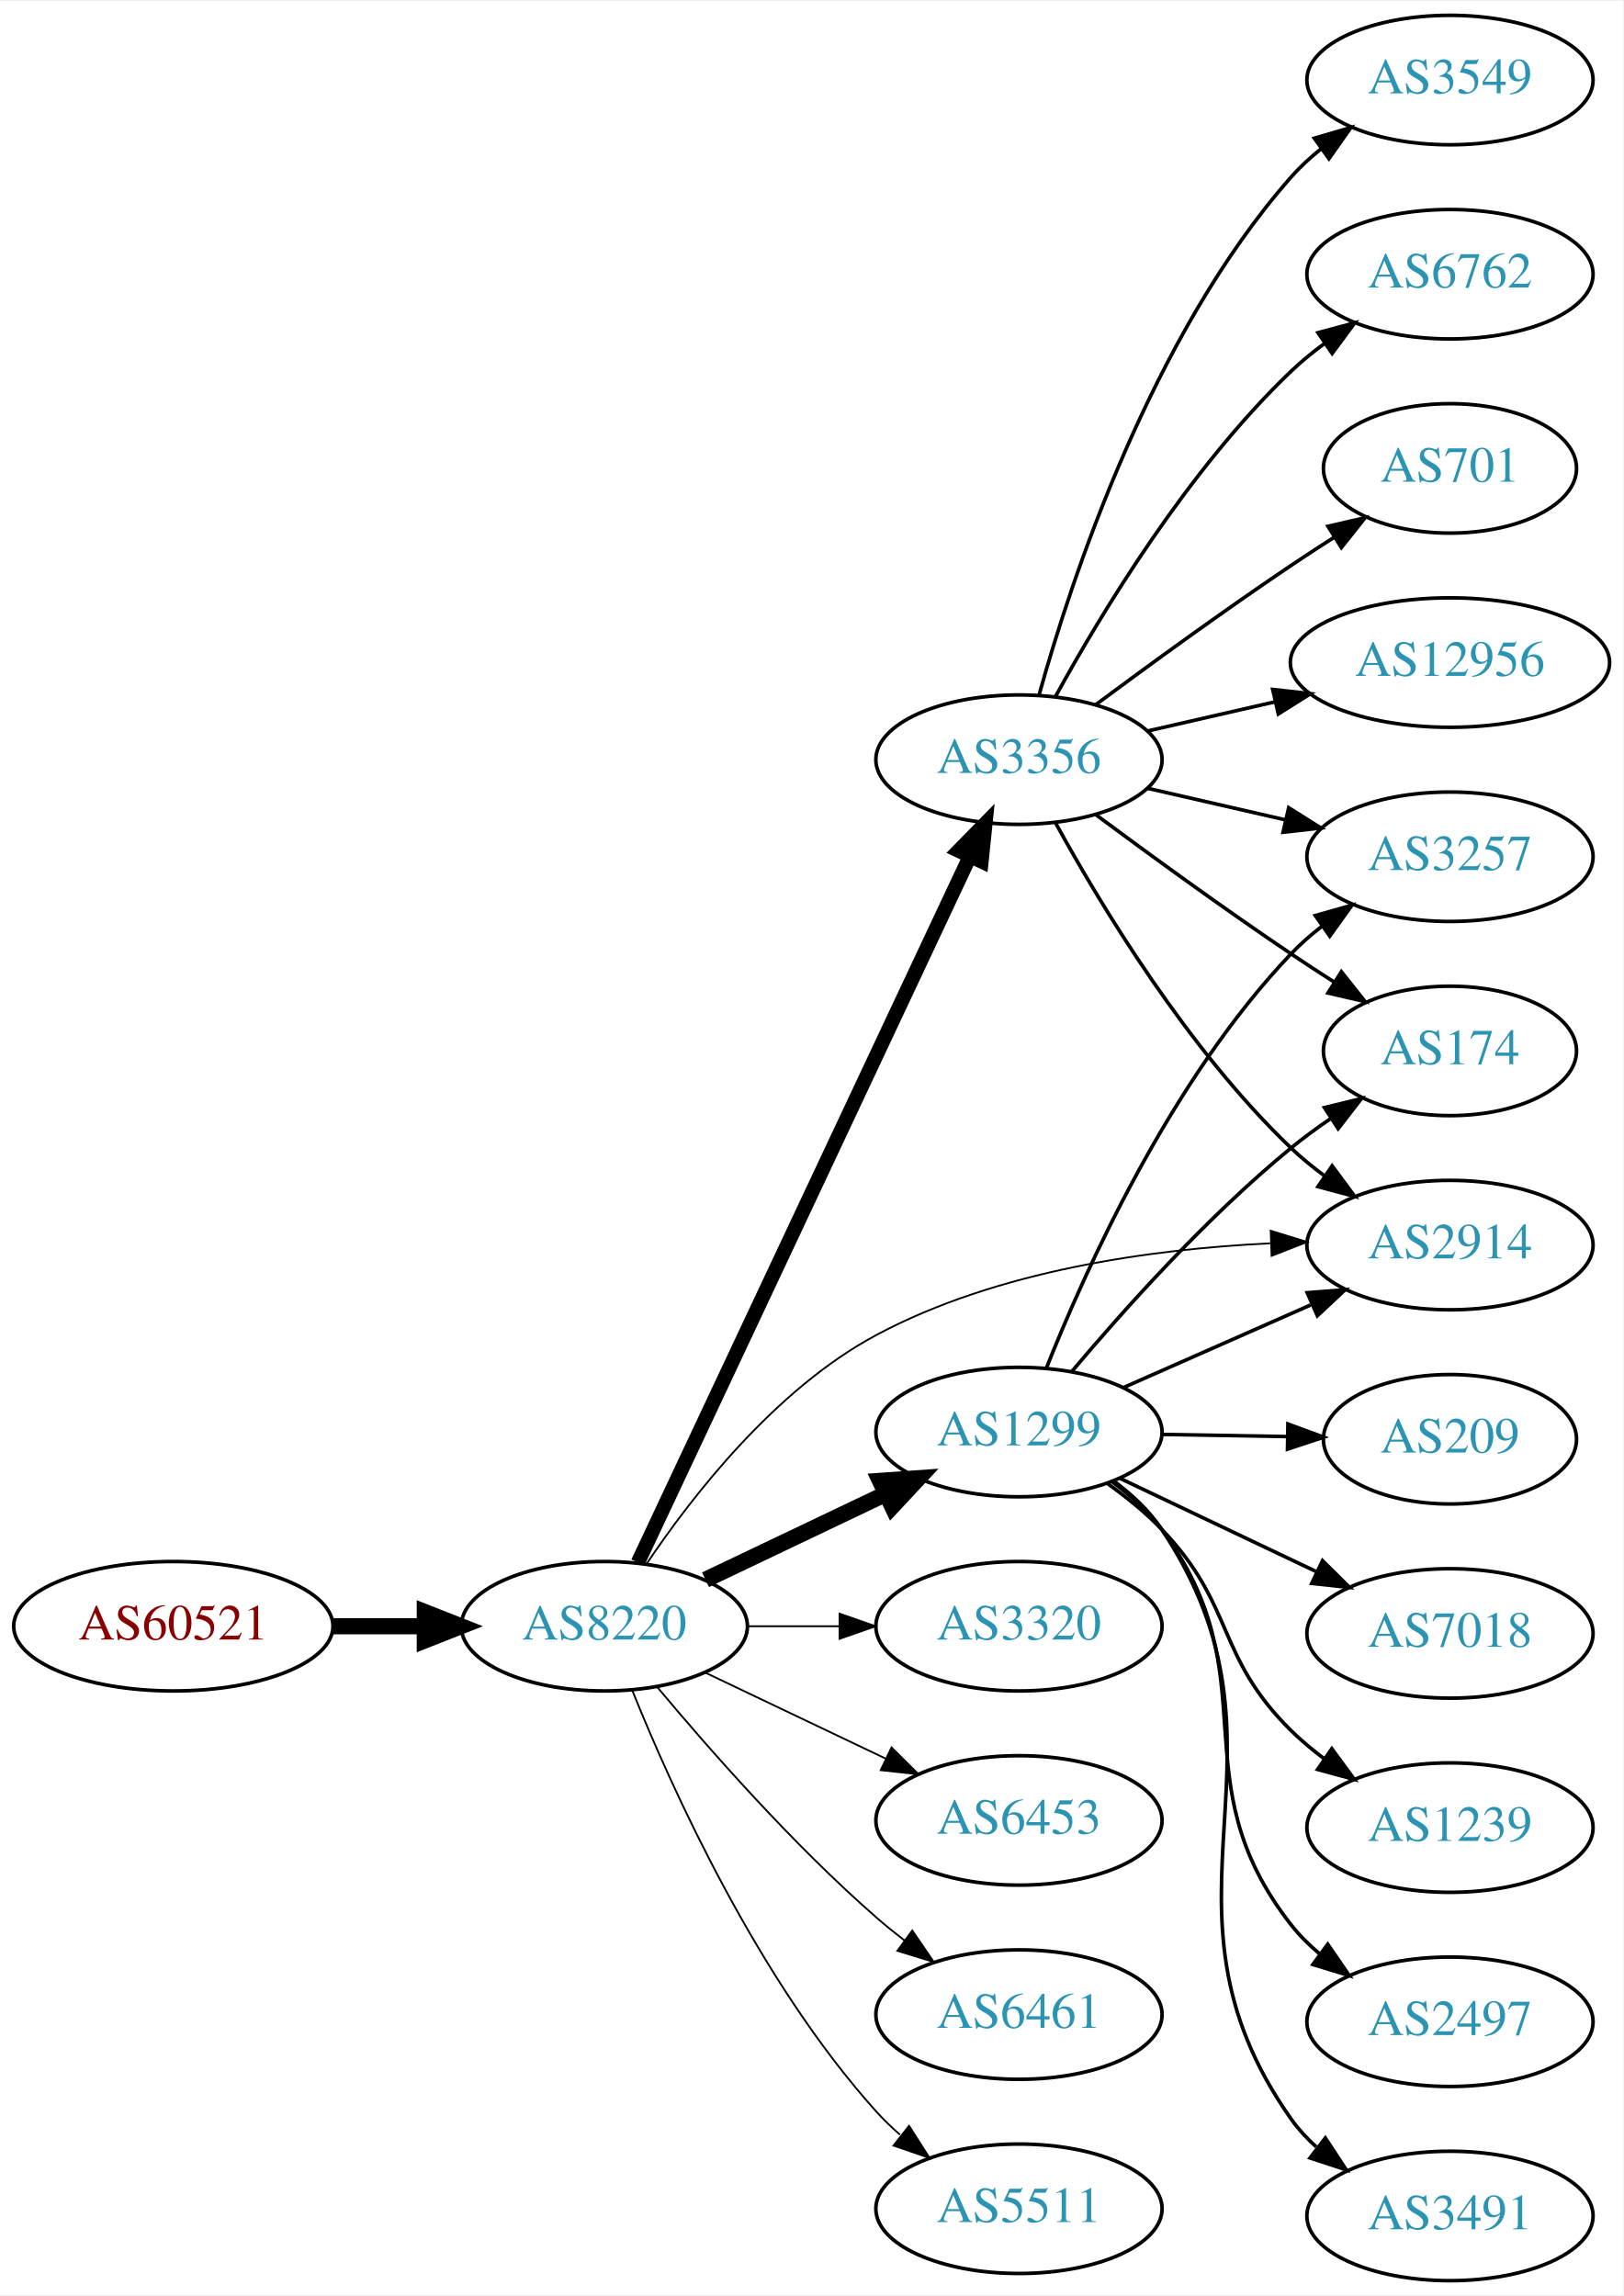
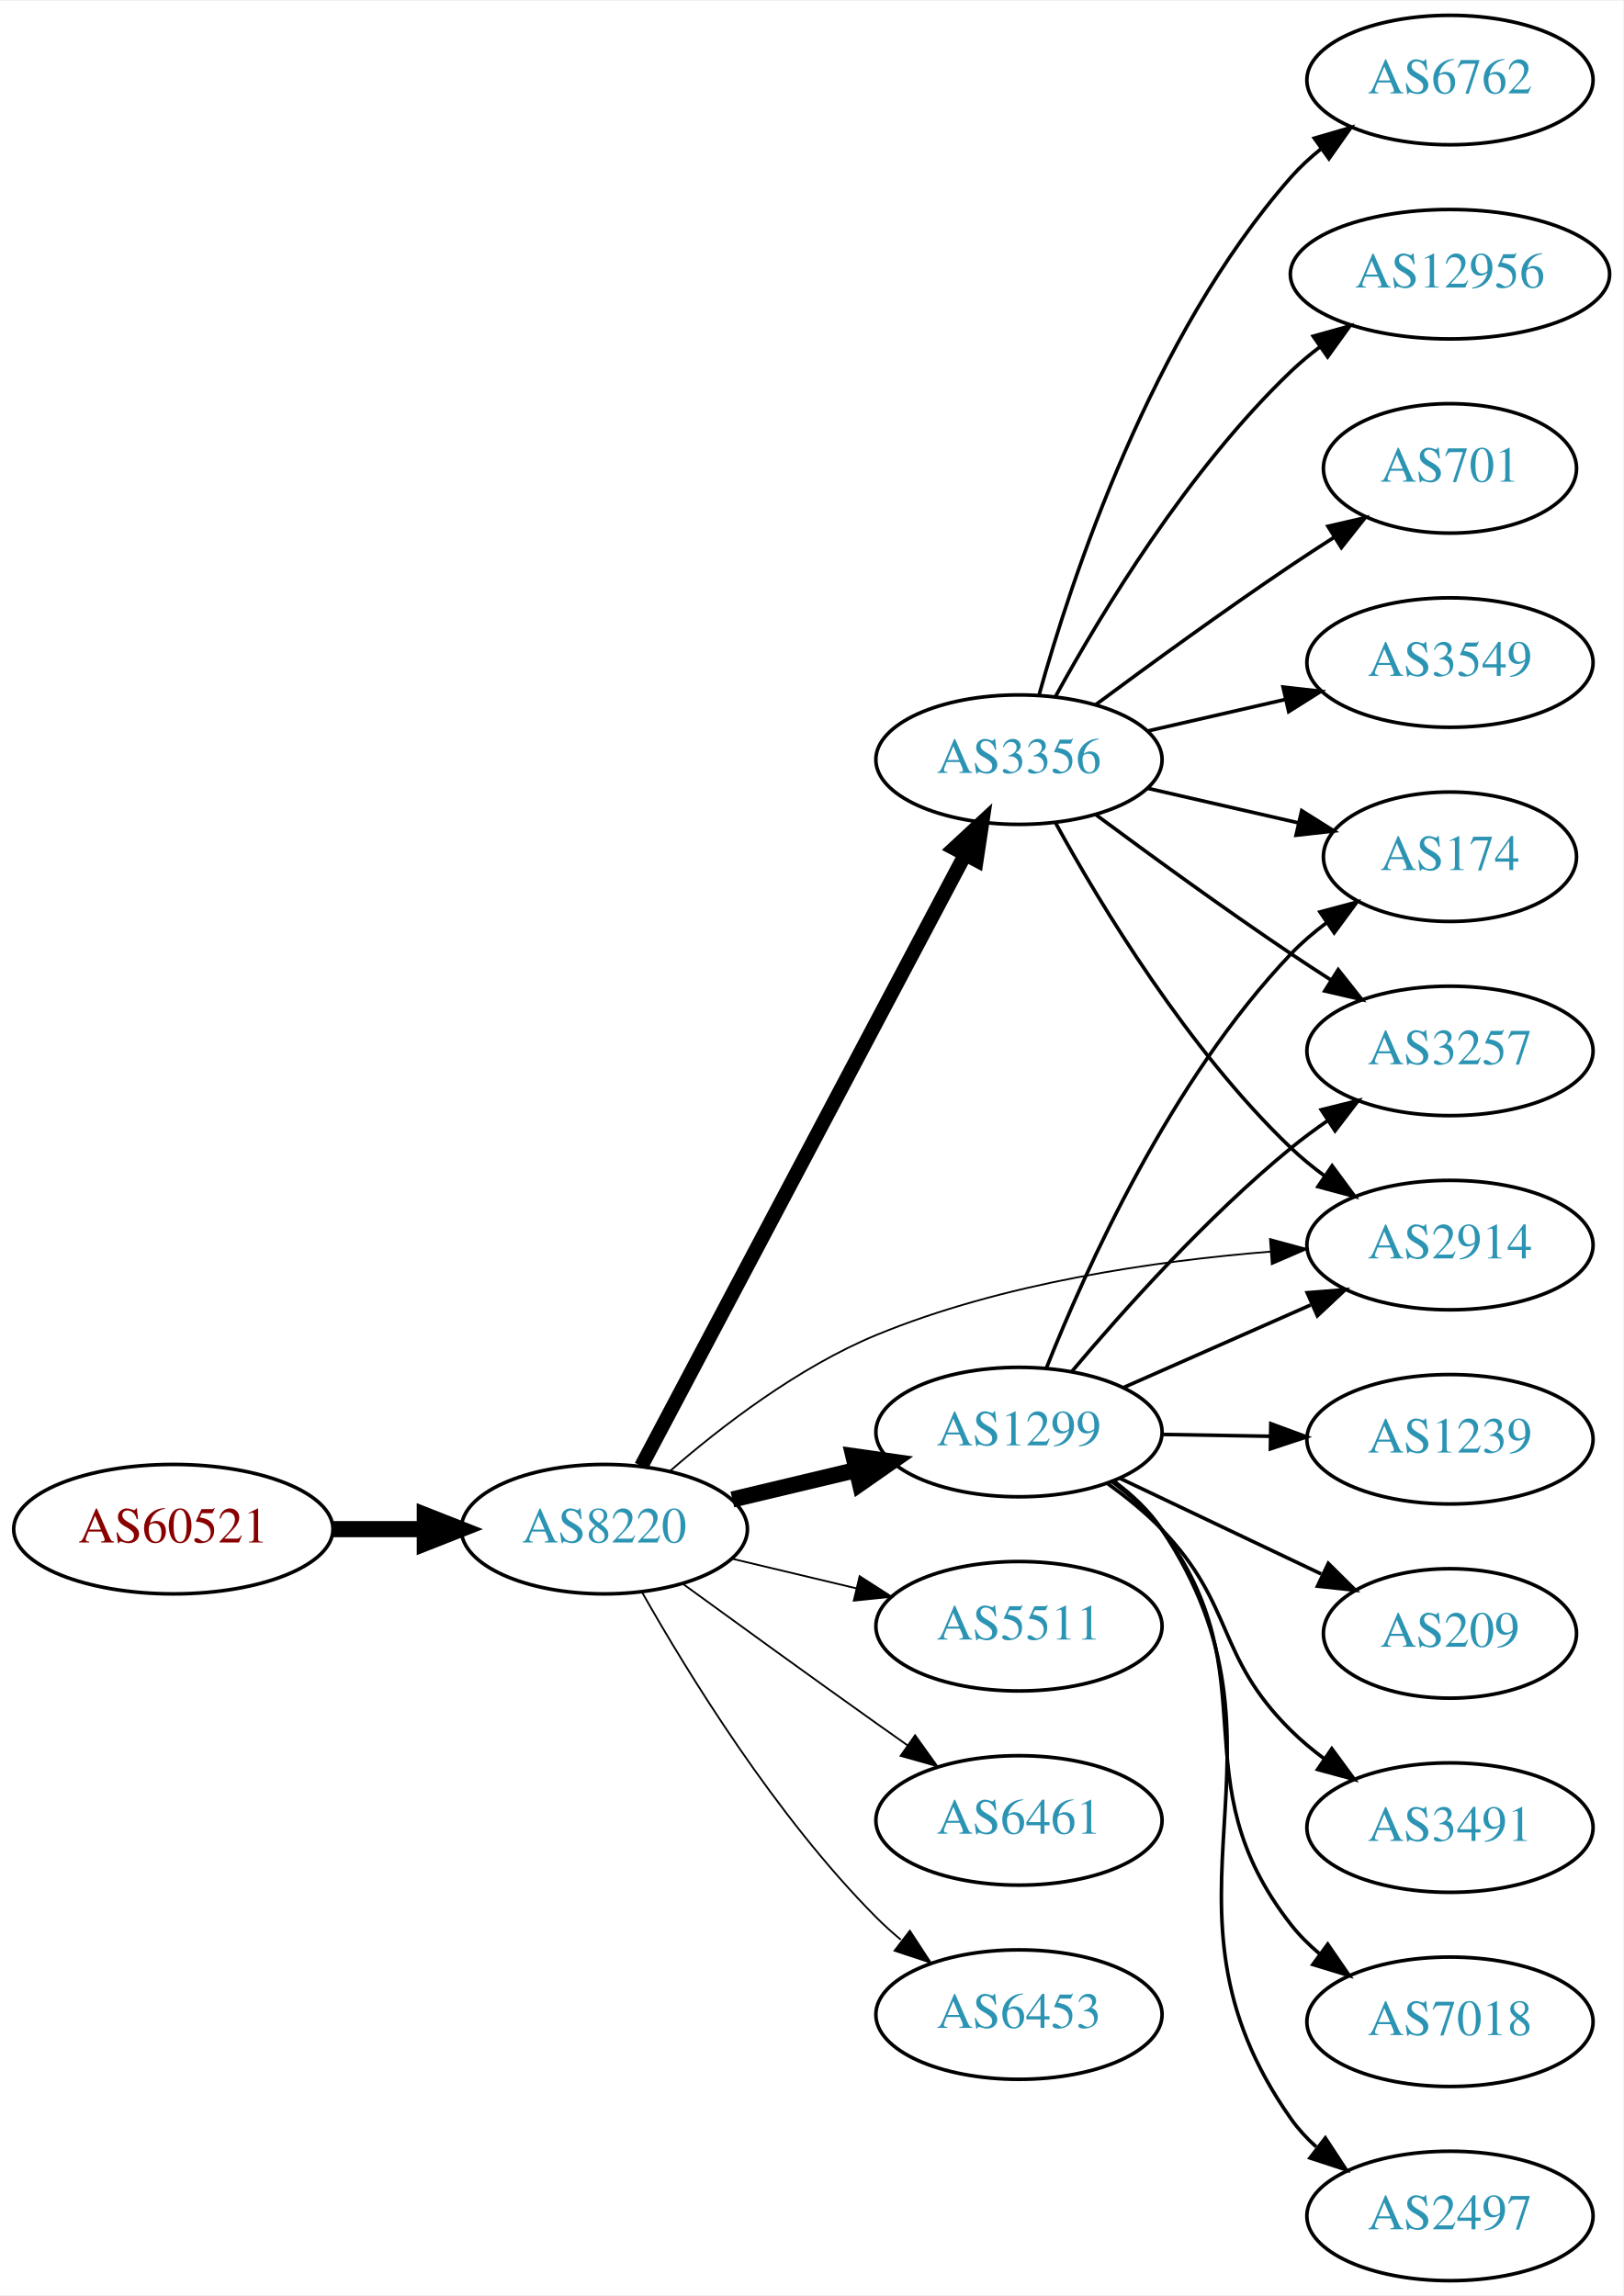
<svg xmlns="http://www.w3.org/2000/svg" xmlns:xlink="http://www.w3.org/1999/xlink" width="451pt" height="638pt" viewBox="0.00 0.00 451.37 638.00">
  <g id="graph0" class="graph" transform="scale(1 1) rotate(0) translate(4 634)">
    <polygon fill="white" stroke="none" points="-4,4 -4,-634 447.37,-634 447.37,4 -4,4" />
    <g id="node1" class="node">
      <g id="a_node1">
        <a xlink:href="/asn/60521" xlink:title="AS60521 ~ Superfund Asset Management GmbH [AT]">
-           <ellipse fill="#ffffff" stroke="black" cx="44.196" cy="-182" rx="44.393" ry="18" />
-           <text text-anchor="middle" x="44.196" y="-178.3" font-family="Times,serif" font-size="14.00" fill="#880000">AS60521</text>
+           <ellipse fill="#ffffff" stroke="black" cx="44.196" cy="-209" rx="44.393" ry="18" />
+           <text text-anchor="middle" x="44.196" y="-205.3" font-family="Times,serif" font-size="14.00" fill="#880000">AS60521</text>
        </a>
      </g>
    </g>
    <g id="node2" class="node">
      <g id="a_node2">
        <a xlink:href="/asn/8220" xlink:title="AS8220 ~ COLT [GB]">
-           <ellipse fill="#ffffff" stroke="black" cx="164.039" cy="-182" rx="39.794" ry="18" />
-           <text text-anchor="middle" x="164.039" y="-178.3" font-family="Times,serif" font-size="14.00" fill="#2c94b3">AS8220</text>
+           <ellipse fill="#ffffff" stroke="black" cx="164.039" cy="-209" rx="39.794" ry="18" />
+           <text text-anchor="middle" x="164.039" y="-205.3" font-family="Times,serif" font-size="14.00" fill="#2c94b3">AS8220</text>
        </a>
      </g>
    </g>
    <g id="edge1" class="edge">
-       <path fill="none" stroke="black" stroke-width="4.5" d="M88.407,-182C96.72,-182 105.482,-182 113.965,-182" />
-       <polygon fill="black" stroke="black" stroke-width="4.5" points="114.123,-185.938 124.123,-182 114.123,-178.063 114.123,-185.938" />
+       <path fill="none" stroke="black" stroke-width="4.5" d="M88.407,-209C96.72,-209 105.482,-209 113.965,-209" />
+       <polygon fill="black" stroke="black" stroke-width="4.5" points="114.123,-212.938 124.123,-209 114.123,-205.063 114.123,-212.938" />
    </g>
    <g id="node3" class="node">
      <g id="a_node3">
        <a xlink:href="/asn/1299" xlink:title="AS1299 ~ Telia Carrier [EU]">
          <ellipse fill="#ffffff" stroke="black" cx="279.332" cy="-236" rx="39.794" ry="18" />
          <text text-anchor="middle" x="279.332" y="-232.3" font-family="Times,serif" font-size="14.00" fill="#2c94b3">AS1299</text>
        </a>
      </g>
    </g>
    <g id="edge2" class="edge">
-       <path fill="none" stroke="black" stroke-width="4.5" d="M192.175,-194.934C207.169,-202.081 225.99,-211.052 242.213,-218.785" />
-       <polygon fill="black" stroke="black" stroke-width="4.5" points="240.695,-222.423 251.417,-223.171 244.084,-215.314 240.695,-222.423" />
+       <path fill="none" stroke="black" stroke-width="4.5" d="M199.646,-217.248C210.517,-219.838 222.671,-222.735 234.114,-225.462" />
+       <polygon fill="black" stroke="black" stroke-width="4.5" points="233.296,-229.315 243.936,-227.803 235.122,-221.654 233.296,-229.315" />
    </g>
    <g id="node4" class="node">
      <g id="a_node4">
        <a xlink:href="/asn/3356" xlink:title="AS3356 ~ Level 3 Parent, LLC [US]">
          <ellipse fill="#ffffff" stroke="black" cx="279.332" cy="-423" rx="39.794" ry="18" />
          <text text-anchor="middle" x="279.332" y="-419.3" font-family="Times,serif" font-size="14.00" fill="#2c94b3">AS3356</text>
        </a>
      </g>
    </g>
    <g id="edge3" class="edge">
-       <path fill="none" stroke="black" stroke-width="4" d="M173.369,-199.721C193.011,-241.504 242.318,-346.391 265.679,-396.085" />
-       <polygon fill="black" stroke="black" stroke-width="4" points="262.567,-397.692 269.989,-405.253 268.902,-394.714 262.567,-397.692" />
+       <path fill="none" stroke="black" stroke-width="4" d="M174.31,-226.513C194.151,-263.991 240.829,-352.161 264.316,-396.525" />
+       <polygon fill="black" stroke="black" stroke-width="4" points="261.319,-398.345 269.091,-405.546 267.506,-395.07 261.319,-398.345" />
    </g>
    <g id="node5" class="node">
      <g id="a_node5">
-         <a xlink:href="/asn/3320" xlink:title="AS3320 ~ DTAG [DE]">
+         <a xlink:href="/asn/5511" xlink:title="AS5511 ~ Orange S.A. [FR]">
          <ellipse fill="#ffffff" stroke="black" cx="279.332" cy="-182" rx="39.794" ry="18" />
-           <text text-anchor="middle" x="279.332" y="-178.3" font-family="Times,serif" font-size="14.00" fill="#2c94b3">AS3320</text>
+           <text text-anchor="middle" x="279.332" y="-178.3" font-family="Times,serif" font-size="14.00" fill="#2c94b3">AS5511</text>
        </a>
      </g>
    </g>
    <g id="edge4" class="edge">
-       <path fill="none" stroke="black" stroke-width="0.5" d="M203.711,-182C211.914,-182 220.678,-182 229.21,-182" />
-       <polygon fill="black" stroke="black" stroke-width="0.5" points="229.449,-185.5 239.449,-182 229.449,-178.5 229.449,-185.5" />
+       <path fill="none" stroke="black" stroke-width="0.5" d="M199.646,-200.752C210.517,-198.162 222.671,-195.265 234.114,-192.538" />
+       <polygon fill="black" stroke="black" stroke-width="0.5" points="235.02,-195.92 243.936,-190.197 233.397,-189.111 235.02,-195.92" />
    </g>
    <g id="node6" class="node">
      <g id="a_node6">
-         <a xlink:href="/asn/6453" xlink:title="AS6453 ~ TATA COMMUNICATIONS (AMERICA) INC [US]">
+         <a xlink:href="/asn/6461" xlink:title="AS6461 ~ Zayo Bandwidth [US]">
          <ellipse fill="#ffffff" stroke="black" cx="279.332" cy="-128" rx="39.794" ry="18" />
-           <text text-anchor="middle" x="279.332" y="-124.3" font-family="Times,serif" font-size="14.00" fill="#2c94b3">AS6453</text>
+           <text text-anchor="middle" x="279.332" y="-124.3" font-family="Times,serif" font-size="14.00" fill="#2c94b3">AS6461</text>
        </a>
      </g>
    </g>
    <g id="edge5" class="edge">
-       <path fill="none" stroke="black" stroke-width="0.5" d="M192.175,-169.066C207.169,-161.919 225.99,-152.948 242.213,-145.215" />
-       <polygon fill="black" stroke="black" stroke-width="0.5" points="243.895,-148.291 251.417,-140.829 240.884,-141.972 243.895,-148.291" />
+       <path fill="none" stroke="black" stroke-width="0.5" d="M185.887,-193.778C200.821,-182.909 221.435,-167.975 239.685,-155 242.506,-152.995 245.449,-150.915 248.397,-148.841" />
+       <polygon fill="black" stroke="black" stroke-width="0.5" points="250.443,-151.681 256.621,-143.074 246.424,-145.95 250.443,-151.681" />
    </g>
    <g id="node7" class="node">
      <g id="a_node7">
        <a xlink:href="/asn/2914" xlink:title="AS2914 ~ NTT America, Inc. [US]">
          <ellipse fill="#ffffff" stroke="black" cx="399.174" cy="-288" rx="39.794" ry="18" />
          <text text-anchor="middle" x="399.174" y="-284.3" font-family="Times,serif" font-size="14.00" fill="#2c94b3">AS2914</text>
        </a>
      </g>
    </g>
    <g id="edge6" class="edge">
-       <path fill="none" stroke="black" stroke-width="0.5" d="M175.851,-199.441C188.618,-218.411 211.696,-248.023 239.685,-263 273.372,-281.025 316.455,-286.912 349.198,-288.493" />
-       <polygon fill="black" stroke="black" stroke-width="0.5" points="349.319,-292 359.44,-288.865 349.573,-285.004 349.319,-292" />
+       <path fill="none" stroke="black" stroke-width="0.5" d="M182.292,-225.155C196.564,-237.557 217.95,-254.031 239.685,-263 274.654,-277.43 317.122,-283.585 349.293,-286.185" />
+       <polygon fill="black" stroke="black" stroke-width="0.5" points="349.128,-289.682 359.354,-286.91 349.631,-282.7 349.128,-289.682" />
    </g>
    <g id="node8" class="node">
      <g id="a_node8">
-         <a xlink:href="/asn/6461" xlink:title="AS6461 ~ Zayo Bandwidth [US]">
+         <a xlink:href="/asn/6453" xlink:title="AS6453 ~ TATA COMMUNICATIONS (AMERICA) INC [US]">
          <ellipse fill="#ffffff" stroke="black" cx="279.332" cy="-74" rx="39.794" ry="18" />
-           <text text-anchor="middle" x="279.332" y="-70.3" font-family="Times,serif" font-size="14.00" fill="#2c94b3">AS6461</text>
+           <text text-anchor="middle" x="279.332" y="-70.3" font-family="Times,serif" font-size="14.00" fill="#2c94b3">AS6453</text>
        </a>
      </g>
    </g>
    <g id="edge7" class="edge">
-       <path fill="none" stroke="black" stroke-width="0.5" d="M178.669,-165.183C192.951,-148.071 216.498,-121.255 239.685,-101 242.151,-98.846 244.789,-96.706 247.487,-94.628" />
-       <polygon fill="black" stroke="black" stroke-width="0.5" points="249.66,-97.375 255.641,-88.63 245.512,-91.736 249.66,-97.375" />
+       <path fill="none" stroke="black" stroke-width="0.5" d="M174.498,-191.51C187.28,-168.904 211.712,-129.114 239.685,-101 241.796,-98.879 244.092,-96.812 246.477,-94.829" />
+       <polygon fill="black" stroke="black" stroke-width="0.5" points="248.993,-97.31 254.793,-88.444 244.73,-91.758 248.993,-97.31" />
+     </g>
+     <g id="edge9" class="edge">
+       <path fill="none" stroke="black" d="M308.259,-248.323C323.848,-255.202 343.484,-263.867 360.426,-271.343" />
+       <polygon fill="black" stroke="black" points="359.477,-274.75 370.039,-275.585 362.303,-268.346 359.477,-274.75" />
    </g>
    <g id="node9" class="node">
      <g id="a_node9">
-         <a xlink:href="/asn/5511" xlink:title="AS5511 ~ Orange S.A. [FR]">
-           <ellipse fill="#ffffff" stroke="black" cx="279.332" cy="-20" rx="39.794" ry="18" />
-           <text text-anchor="middle" x="279.332" y="-16.3" font-family="Times,serif" font-size="14.00" fill="#2c94b3">AS5511</text>
+         <a xlink:href="/asn/209" xlink:title="AS209 ~ CenturyLink Communications, LLC [US]">
+           <ellipse fill="#ffffff" stroke="black" cx="399.174" cy="-180" rx="35.194" ry="18" />
+           <text text-anchor="middle" x="399.174" y="-176.3" font-family="Times,serif" font-size="14.00" fill="#2c94b3">AS209</text>
        </a>
      </g>
    </g>
    <g id="edge8" class="edge">
-       <path fill="none" stroke="black" stroke-width="0.5" d="M171.786,-164.213C182.837,-136.757 206.891,-83.422 239.685,-47 241.688,-44.776 243.906,-42.637 246.239,-40.603" />
-       <polygon fill="black" stroke="black" stroke-width="0.5" points="248.769,-43.065 254.458,-34.127 244.437,-37.567 248.769,-43.065" />
-     </g>
-     <g id="edge12" class="edge">
-       <path fill="none" stroke="black" d="M308.259,-248.323C323.848,-255.202 343.484,-263.867 360.426,-271.343" />
-       <polygon fill="black" stroke="black" points="359.477,-274.75 370.039,-275.585 362.303,-268.346 359.477,-274.75" />
+       <path fill="none" stroke="black" d="M307.367,-223.152C323.994,-215.251 345.468,-205.046 363.36,-196.544" />
+       <polygon fill="black" stroke="black" points="365.347,-199.475 372.877,-192.021 362.343,-193.152 365.347,-199.475" />
    </g>
    <g id="node10" class="node">
      <g id="a_node10">
-         <a xlink:href="/asn/3257" xlink:title="AS3257 ~ GTT [DE]">
-           <ellipse fill="#ffffff" stroke="black" cx="399.174" cy="-396" rx="39.794" ry="18" />
-           <text text-anchor="middle" x="399.174" y="-392.3" font-family="Times,serif" font-size="14.00" fill="#2c94b3">AS3257</text>
-         </a>
-       </g>
-     </g>
-     <g id="edge9" class="edge">
-       <path fill="none" stroke="black" d="M286.921,-253.723C297.759,-281.04 321.533,-333.938 354.978,-369 357.572,-371.72 360.496,-374.281 363.568,-376.66" />
-       <polygon fill="black" stroke="black" points="361.725,-379.643 371.921,-382.521 365.745,-373.913 361.725,-379.643" />
+         <a xlink:href="/asn/174" xlink:title="AS174 ~ Cogent Communications [US]">
+           <ellipse fill="#ffffff" stroke="black" cx="399.174" cy="-396" rx="35.194" ry="18" />
+           <text text-anchor="middle" x="399.174" y="-392.3" font-family="Times,serif" font-size="14.00" fill="#2c94b3">AS174</text>
+         </a>
+       </g>
+     </g>
+     <g id="edge10" class="edge">
+       <path fill="none" stroke="black" d="M286.921,-253.723C297.759,-281.04 321.533,-333.938 354.978,-369 357.931,-372.096 361.31,-374.986 364.85,-377.637" />
+       <polygon fill="black" stroke="black" points="363.037,-380.637 373.272,-383.375 366.978,-374.852 363.037,-380.637" />
    </g>
    <g id="node11" class="node">
      <g id="a_node11">
-         <a xlink:href="/asn/7018" xlink:title="AS7018 ~ AT&amp;T Services, Inc. [US]">
-           <ellipse fill="#ffffff" stroke="black" cx="399.174" cy="-180" rx="39.794" ry="18" />
-           <text text-anchor="middle" x="399.174" y="-176.3" font-family="Times,serif" font-size="14.00" fill="#2c94b3">AS7018</text>
-         </a>
-       </g>
-     </g>
-     <g id="edge10" class="edge">
-       <path fill="none" stroke="black" d="M307.367,-223.152C323.535,-215.469 344.287,-205.608 361.871,-197.252" />
-       <polygon fill="black" stroke="black" points="363.735,-200.241 371.265,-192.788 360.73,-193.919 363.735,-200.241" />
-     </g>
-     <g id="node12" class="node">
-       <g id="a_node12">
-         <a xlink:href="/asn/1239" xlink:title="AS1239 ~ Sprint [US]">
+         <a xlink:href="/asn/3491" xlink:title="AS3491 ~ PCCW Global, Inc. [US]">
          <ellipse fill="#ffffff" stroke="black" cx="399.174" cy="-126" rx="39.794" ry="18" />
-           <text text-anchor="middle" x="399.174" y="-122.3" font-family="Times,serif" font-size="14.00" fill="#2c94b3">AS1239</text>
+           <text text-anchor="middle" x="399.174" y="-122.3" font-family="Times,serif" font-size="14.00" fill="#2c94b3">AS3491</text>
        </a>
      </g>
    </g>
    <g id="edge11" class="edge">
      <path fill="none" stroke="black" d="M303.981,-221.664C309.235,-217.904 314.552,-213.6 318.978,-209 339.494,-187.679 333.924,-173.789 354.978,-153 357.8,-150.214 360.959,-147.575 364.25,-145.118" />
      <polygon fill="black" stroke="black" points="366.318,-147.944 372.586,-139.402 362.359,-142.17 366.318,-147.944" />
    </g>
+     <g id="node12" class="node">
+       <g id="a_node12">
+         <a xlink:href="/asn/7018" xlink:title="AS7018 ~ AT&amp;T Services, Inc. [US]">
+           <ellipse fill="#ffffff" stroke="black" cx="399.174" cy="-72" rx="39.794" ry="18" />
+           <text text-anchor="middle" x="399.174" y="-68.3" font-family="Times,serif" font-size="14.00" fill="#2c94b3">AS7018</text>
+         </a>
+       </g>
+     </g>
+     <g id="edge12" class="edge">
+       <path fill="none" stroke="black" d="M305.283,-222.133C310.358,-218.403 315.27,-213.994 318.978,-209 349.642,-167.698 323.268,-139.504 354.978,-99 357.295,-96.04 360.033,-93.32 362.989,-90.839" />
+       <polygon fill="black" stroke="black" points="365.182,-93.571 371.181,-84.838 361.046,-87.924 365.182,-93.571" />
+     </g>
    <g id="node13" class="node">
      <g id="a_node13">
-         <a xlink:href="/asn/174" xlink:title="AS174 ~ Cogent Communications [US]">
-           <ellipse fill="#ffffff" stroke="black" cx="399.174" cy="-342" rx="35.194" ry="18" />
-           <text text-anchor="middle" x="399.174" y="-338.3" font-family="Times,serif" font-size="14.00" fill="#2c94b3">AS174</text>
+         <a xlink:href="/asn/3257" xlink:title="AS3257 ~ GTT [DE]">
+           <ellipse fill="#ffffff" stroke="black" cx="399.174" cy="-342" rx="39.794" ry="18" />
+           <text text-anchor="middle" x="399.174" y="-338.3" font-family="Times,serif" font-size="14.00" fill="#2c94b3">AS3257</text>
        </a>
      </g>
    </g>
    <g id="edge13" class="edge">
-       <path fill="none" stroke="black" d="M294.096,-252.926C308.301,-269.794 331.62,-295.871 354.978,-315 358.459,-317.851 362.262,-320.635 366.123,-323.266" />
-       <polygon fill="black" stroke="black" points="364.268,-326.235 374.561,-328.749 368.082,-320.365 364.268,-326.235" />
+       <path fill="none" stroke="black" d="M294.096,-252.926C308.301,-269.794 331.62,-295.871 354.978,-315 358.211,-317.648 361.722,-320.238 365.298,-322.701" />
+       <polygon fill="black" stroke="black" points="363.38,-325.629 373.662,-328.187 367.22,-319.776 363.38,-325.629" />
    </g>
    <g id="node14" class="node">
      <g id="a_node14">
        <a xlink:href="/asn/2497" xlink:title="AS2497 ~ Internet Initiative Japan Inc. [JP]">
-           <ellipse fill="#ffffff" stroke="black" cx="399.174" cy="-72" rx="39.794" ry="18" />
-           <text text-anchor="middle" x="399.174" y="-68.3" font-family="Times,serif" font-size="14.00" fill="#2c94b3">AS2497</text>
+           <ellipse fill="#ffffff" stroke="black" cx="399.174" cy="-18" rx="39.794" ry="18" />
+           <text text-anchor="middle" x="399.174" y="-14.3" font-family="Times,serif" font-size="14.00" fill="#2c94b3">AS2497</text>
        </a>
      </g>
    </g>
    <g id="edge14" class="edge">
-       <path fill="none" stroke="black" d="M305.283,-222.133C310.358,-218.403 315.27,-213.994 318.978,-209 349.642,-167.698 323.268,-139.504 354.978,-99 357.295,-96.04 360.033,-93.32 362.989,-90.839" />
-       <polygon fill="black" stroke="black" points="365.182,-93.571 371.181,-84.838 361.046,-87.924 365.182,-93.571" />
+       <path fill="none" stroke="black" d="M305.661,-222.4C310.716,-218.655 315.525,-214.174 318.978,-209 360.405,-146.931 311.977,-105.989 354.978,-45 356.966,-42.181 359.35,-39.594 361.964,-37.235" />
+       <polygon fill="black" stroke="black" points="364.517,-39.689 370.33,-30.831 360.262,-34.13 364.517,-39.689" />
    </g>
    <g id="node15" class="node">
      <g id="a_node15">
-         <a xlink:href="/asn/3491" xlink:title="AS3491 ~ PCCW Global, Inc. [US]">
-           <ellipse fill="#ffffff" stroke="black" cx="399.174" cy="-18" rx="39.794" ry="18" />
-           <text text-anchor="middle" x="399.174" y="-14.3" font-family="Times,serif" font-size="14.00" fill="#2c94b3">AS3491</text>
+         <a xlink:href="/asn/1239" xlink:title="AS1239 ~ Sprint [US]">
+           <ellipse fill="#ffffff" stroke="black" cx="399.174" cy="-234" rx="39.794" ry="18" />
+           <text text-anchor="middle" x="399.174" y="-230.3" font-family="Times,serif" font-size="14.00" fill="#2c94b3">AS1239</text>
        </a>
      </g>
    </g>
    <g id="edge15" class="edge">
-       <path fill="none" stroke="black" d="M305.661,-222.4C310.716,-218.655 315.525,-214.174 318.978,-209 360.405,-146.931 311.977,-105.989 354.978,-45 356.966,-42.181 359.35,-39.594 361.964,-37.235" />
-       <polygon fill="black" stroke="black" points="364.517,-39.689 370.33,-30.831 360.262,-34.13 364.517,-39.689" />
-     </g>
-     <g id="node16" class="node">
-       <g id="a_node16">
-         <a xlink:href="/asn/209" xlink:title="AS209 ~ CenturyLink Communications, LLC [US]">
-           <ellipse fill="#ffffff" stroke="black" cx="399.174" cy="-234" rx="35.194" ry="18" />
-           <text text-anchor="middle" x="399.174" y="-230.3" font-family="Times,serif" font-size="14.00" fill="#2c94b3">AS209</text>
-         </a>
-       </g>
-     </g>
-     <g id="edge16" class="edge">
-       <path fill="none" stroke="black" d="M319.244,-235.34C330.331,-235.151 342.491,-234.945 353.873,-234.752" />
-       <polygon fill="black" stroke="black" points="354.115,-238.248 364.055,-234.579 353.997,-231.249 354.115,-238.248" />
+       <path fill="none" stroke="black" d="M319.244,-235.34C328.798,-235.177 339.147,-235.002 349.11,-234.833" />
+       <polygon fill="black" stroke="black" points="349.363,-238.329 359.302,-234.66 349.244,-231.33 349.363,-238.329" />
    </g>
    <g id="edge20" class="edge">
      <path fill="none" stroke="black" d="M289.573,-405.287C302.118,-382.439 326.295,-342.389 354.978,-315 357.846,-312.261 361.035,-309.653 364.344,-307.215" />
      <polygon fill="black" stroke="black" points="366.407,-310.044 372.704,-301.523 362.468,-304.258 366.407,-310.044" />
    </g>
-     <g id="edge23" class="edge">
-       <path fill="none" stroke="black" d="M315.051,-415.045C327.051,-412.296 340.672,-409.175 353.364,-406.267" />
-       <polygon fill="black" stroke="black" points="354.33,-409.636 363.296,-403.991 352.767,-402.813 354.33,-409.636" />
-     </g>
-     <g id="edge19" class="edge">
-       <path fill="none" stroke="black" d="M300.662,-407.723C315.524,-396.696 336.269,-381.593 354.978,-369 358.795,-366.431 362.845,-363.79 366.876,-361.214" />
-       <polygon fill="black" stroke="black" points="368.98,-364.025 375.57,-355.729 365.245,-358.105 368.98,-364.025" />
-     </g>
-     <g id="node17" class="node">
-       <g id="a_node17">
+     <g id="edge18" class="edge">
+       <path fill="none" stroke="black" d="M315.051,-415.045C328.143,-412.045 343.166,-408.604 356.806,-405.478" />
+       <polygon fill="black" stroke="black" points="357.948,-408.807 366.914,-403.162 356.384,-401.984 357.948,-408.807" />
+     </g>
+     <g id="edge22" class="edge">
+       <path fill="none" stroke="black" d="M300.662,-407.723C315.524,-396.696 336.269,-381.593 354.978,-369 358.527,-366.611 362.277,-364.161 366.026,-361.758" />
+       <polygon fill="black" stroke="black" points="368.094,-364.591 374.674,-356.288 364.352,-358.675 368.094,-364.591" />
+     </g>
+     <g id="node16" class="node">
+       <g id="a_node16">
        <a xlink:href="/asn/701" xlink:title="AS701 ~ UUNET [US]">
          <ellipse fill="#ffffff" stroke="black" cx="399.174" cy="-504" rx="35.194" ry="18" />
          <text text-anchor="middle" x="399.174" y="-500.3" font-family="Times,serif" font-size="14.00" fill="#2c94b3">AS701</text>
        </a>
      </g>
    </g>
-     <g id="edge17" class="edge">
+     <g id="edge16" class="edge">
      <path fill="none" stroke="black" d="M300.662,-438.277C315.524,-449.304 336.269,-464.407 354.978,-477 358.795,-479.569 362.845,-482.21 366.876,-484.786" />
      <polygon fill="black" stroke="black" points="365.245,-487.895 375.57,-490.271 368.98,-481.975 365.245,-487.895" />
    </g>
+     <g id="node17" class="node">
+       <g id="a_node17">
+         <a xlink:href="/asn/3549" xlink:title="AS3549 ~ Level 3 Parent, LLC [US]">
+           <ellipse fill="#ffffff" stroke="black" cx="399.174" cy="-450" rx="39.794" ry="18" />
+           <text text-anchor="middle" x="399.174" y="-446.3" font-family="Times,serif" font-size="14.00" fill="#2c94b3">AS3549</text>
+         </a>
+       </g>
+     </g>
+     <g id="edge17" class="edge">
+       <path fill="none" stroke="black" d="M315.051,-430.955C327.051,-433.704 340.672,-436.825 353.364,-439.733" />
+       <polygon fill="black" stroke="black" points="352.767,-443.187 363.296,-442.009 354.33,-436.364 352.767,-443.187" />
+     </g>
    <g id="node18" class="node">
      <g id="a_node18">
-         <a xlink:href="/asn/12956" xlink:title="AS12956 ~ TELXIUS [ES]">
-           <ellipse fill="#ffffff" stroke="black" cx="399.174" cy="-450" rx="44.393" ry="18" />
-           <text text-anchor="middle" x="399.174" y="-446.3" font-family="Times,serif" font-size="14.00" fill="#2c94b3">AS12956</text>
-         </a>
-       </g>
-     </g>
-     <g id="edge18" class="edge">
-       <path fill="none" stroke="black" d="M315.051,-430.955C326.189,-433.507 338.725,-436.379 350.618,-439.104" />
-       <polygon fill="black" stroke="black" points="349.883,-442.526 360.412,-441.348 351.446,-435.703 349.883,-442.526" />
+         <a xlink:href="/asn/6762" xlink:title="AS6762 ~ TELECOM ITALIA SPARKLE S.p.A. [IT]">
+           <ellipse fill="#ffffff" stroke="black" cx="399.174" cy="-612" rx="39.794" ry="18" />
+           <text text-anchor="middle" x="399.174" y="-608.3" font-family="Times,serif" font-size="14.00" fill="#2c94b3">AS6762</text>
+         </a>
+       </g>
+     </g>
+     <g id="edge19" class="edge">
+       <path fill="none" stroke="black" d="M284.904,-440.946C293.81,-472.995 316.094,-540.842 354.978,-585 357.462,-587.821 360.312,-590.449 363.337,-592.871" />
+       <polygon fill="black" stroke="black" points="361.455,-595.828 371.627,-598.791 365.523,-590.131 361.455,-595.828" />
    </g>
    <g id="node19" class="node">
      <g id="a_node19">
-         <a xlink:href="/asn/3549" xlink:title="AS3549 ~ Level 3 Parent, LLC [US]">
-           <ellipse fill="#ffffff" stroke="black" cx="399.174" cy="-612" rx="39.794" ry="18" />
-           <text text-anchor="middle" x="399.174" y="-608.3" font-family="Times,serif" font-size="14.00" fill="#2c94b3">AS3549</text>
+         <a xlink:href="/asn/12956" xlink:title="AS12956 ~ TELXIUS [ES]">
+           <ellipse fill="#ffffff" stroke="black" cx="399.174" cy="-558" rx="44.393" ry="18" />
+           <text text-anchor="middle" x="399.174" y="-554.3" font-family="Times,serif" font-size="14.00" fill="#2c94b3">AS12956</text>
        </a>
      </g>
    </g>
    <g id="edge21" class="edge">
-       <path fill="none" stroke="black" d="M284.904,-440.946C293.81,-472.995 316.094,-540.842 354.978,-585 357.462,-587.821 360.312,-590.449 363.337,-592.871" />
-       <polygon fill="black" stroke="black" points="361.455,-595.828 371.627,-598.791 365.523,-590.131 361.455,-595.828" />
-     </g>
-     <g id="node20" class="node">
-       <g id="a_node20">
-         <a xlink:href="/asn/6762" xlink:title="AS6762 ~ TELECOM ITALIA SPARKLE S.p.A. [IT]">
-           <ellipse fill="#ffffff" stroke="black" cx="399.174" cy="-558" rx="39.794" ry="18" />
-           <text text-anchor="middle" x="399.174" y="-554.3" font-family="Times,serif" font-size="14.00" fill="#2c94b3">AS6762</text>
-         </a>
-       </g>
-     </g>
-     <g id="edge22" class="edge">
-       <path fill="none" stroke="black" d="M289.573,-440.713C302.118,-463.561 326.295,-503.611 354.978,-531 357.846,-533.739 361.035,-536.347 364.344,-538.785" />
-       <polygon fill="black" stroke="black" points="362.468,-541.742 372.704,-544.477 366.407,-535.956 362.468,-541.742" />
+       <path fill="none" stroke="black" d="M289.573,-440.713C302.118,-463.561 326.295,-503.611 354.978,-531 357.485,-533.393 360.236,-535.687 363.098,-537.855" />
+       <polygon fill="black" stroke="black" points="361.145,-540.759 371.349,-543.61 365.15,-535.018 361.145,-540.759" />
    </g>
  </g>
</svg>
